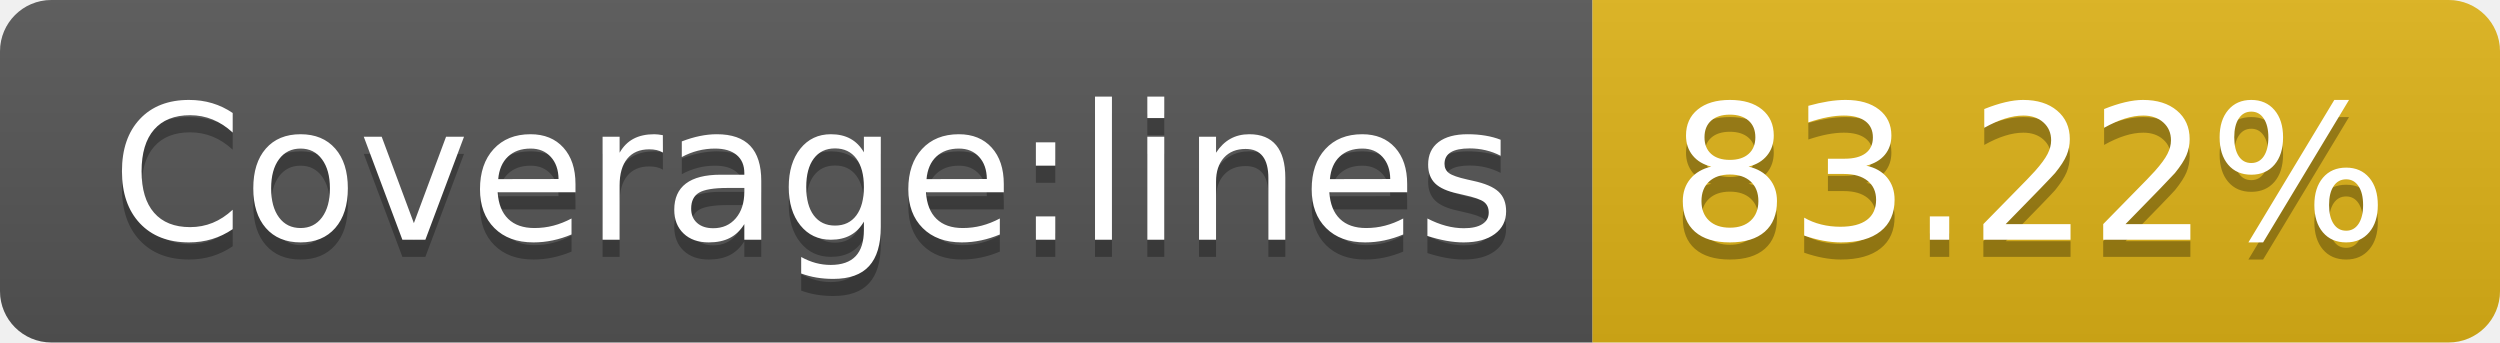
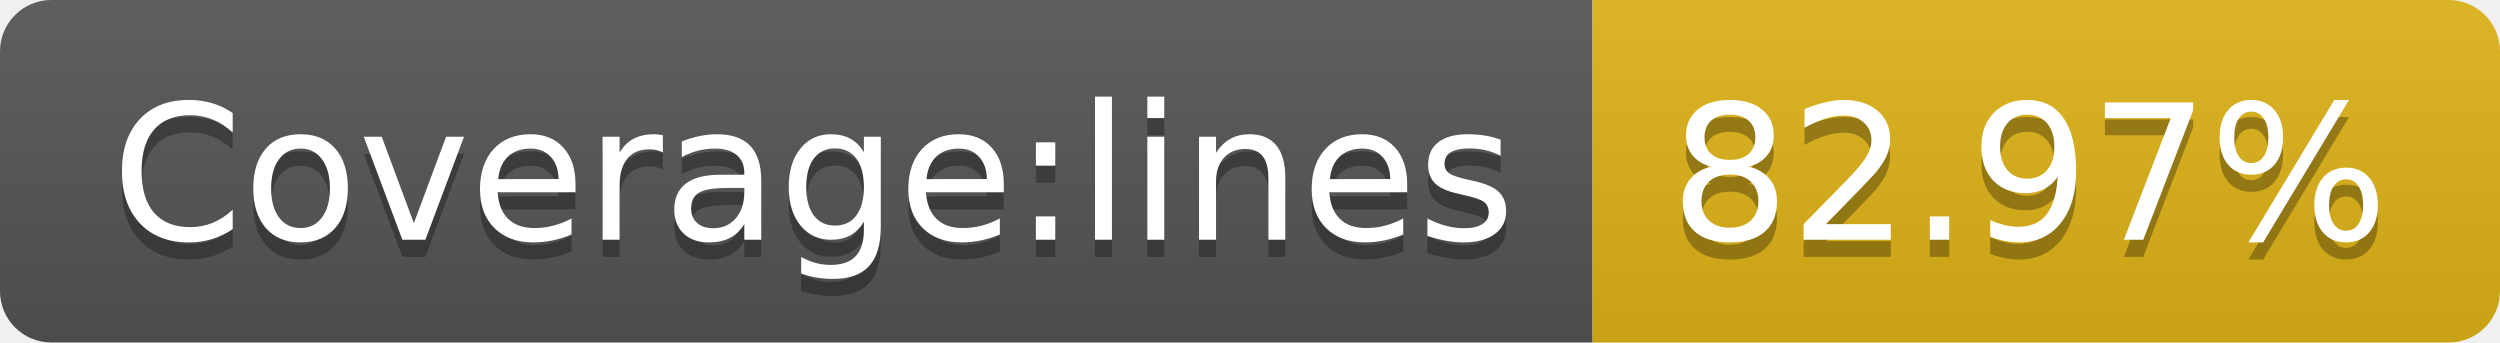
- <svg xmlns="http://www.w3.org/2000/svg" width="146" height="20" role="img" aria-label="Coverage:lines: 83.22%">
+ <svg xmlns="http://www.w3.org/2000/svg" width="146" height="20" role="img" aria-label="Coverage:lines: 82.97%">
  <linearGradient id="s" x2="0" y2="100%">
    <stop offset="0" stop-color="#bbb" stop-opacity=".1" />
    <stop offset="1" stop-opacity=".1" />
  </linearGradient>
  <clipPath id="r">
    <rect width="146" height="20" rx="3" fill="#fff" />
  </clipPath>
  <g clip-path="url(#r)">
    <rect width="93" height="20" fill="#555" />
    <rect x="93" width="53" height="20" fill="#dfb317" />
    <rect width="146" height="20" fill="url(#s)" />
  </g>
  <g fill="#fff" text-anchor="middle" font-family="Verdana,Geneva,DejaVu Sans,sans-serif" text-rendering="geometricPrecision" font-size="110">
    <text aria-hidden="true" x="475" y="150" fill="#010101" fill-opacity=".3" transform="scale(.1)" textLength="830">Coverage:lines</text>
    <text x="475" y="140" transform="scale(.1)" fill="#fff" textLength="830">Coverage:lines</text>
-     <text aria-hidden="true" x="1185" y="150" fill="#010101" fill-opacity=".3" transform="scale(.1)" textLength="430">83.22%</text>
-     <text x="1185" y="140" transform="scale(.1)" fill="#fff" textLength="430">83.22%</text>
+     <text aria-hidden="true" x="1185" y="150" fill="#010101" fill-opacity=".3" transform="scale(.1)" textLength="430">82.97%</text>
+     <text x="1185" y="140" transform="scale(.1)" fill="#fff" textLength="430">82.97%</text>
  </g>
</svg>
